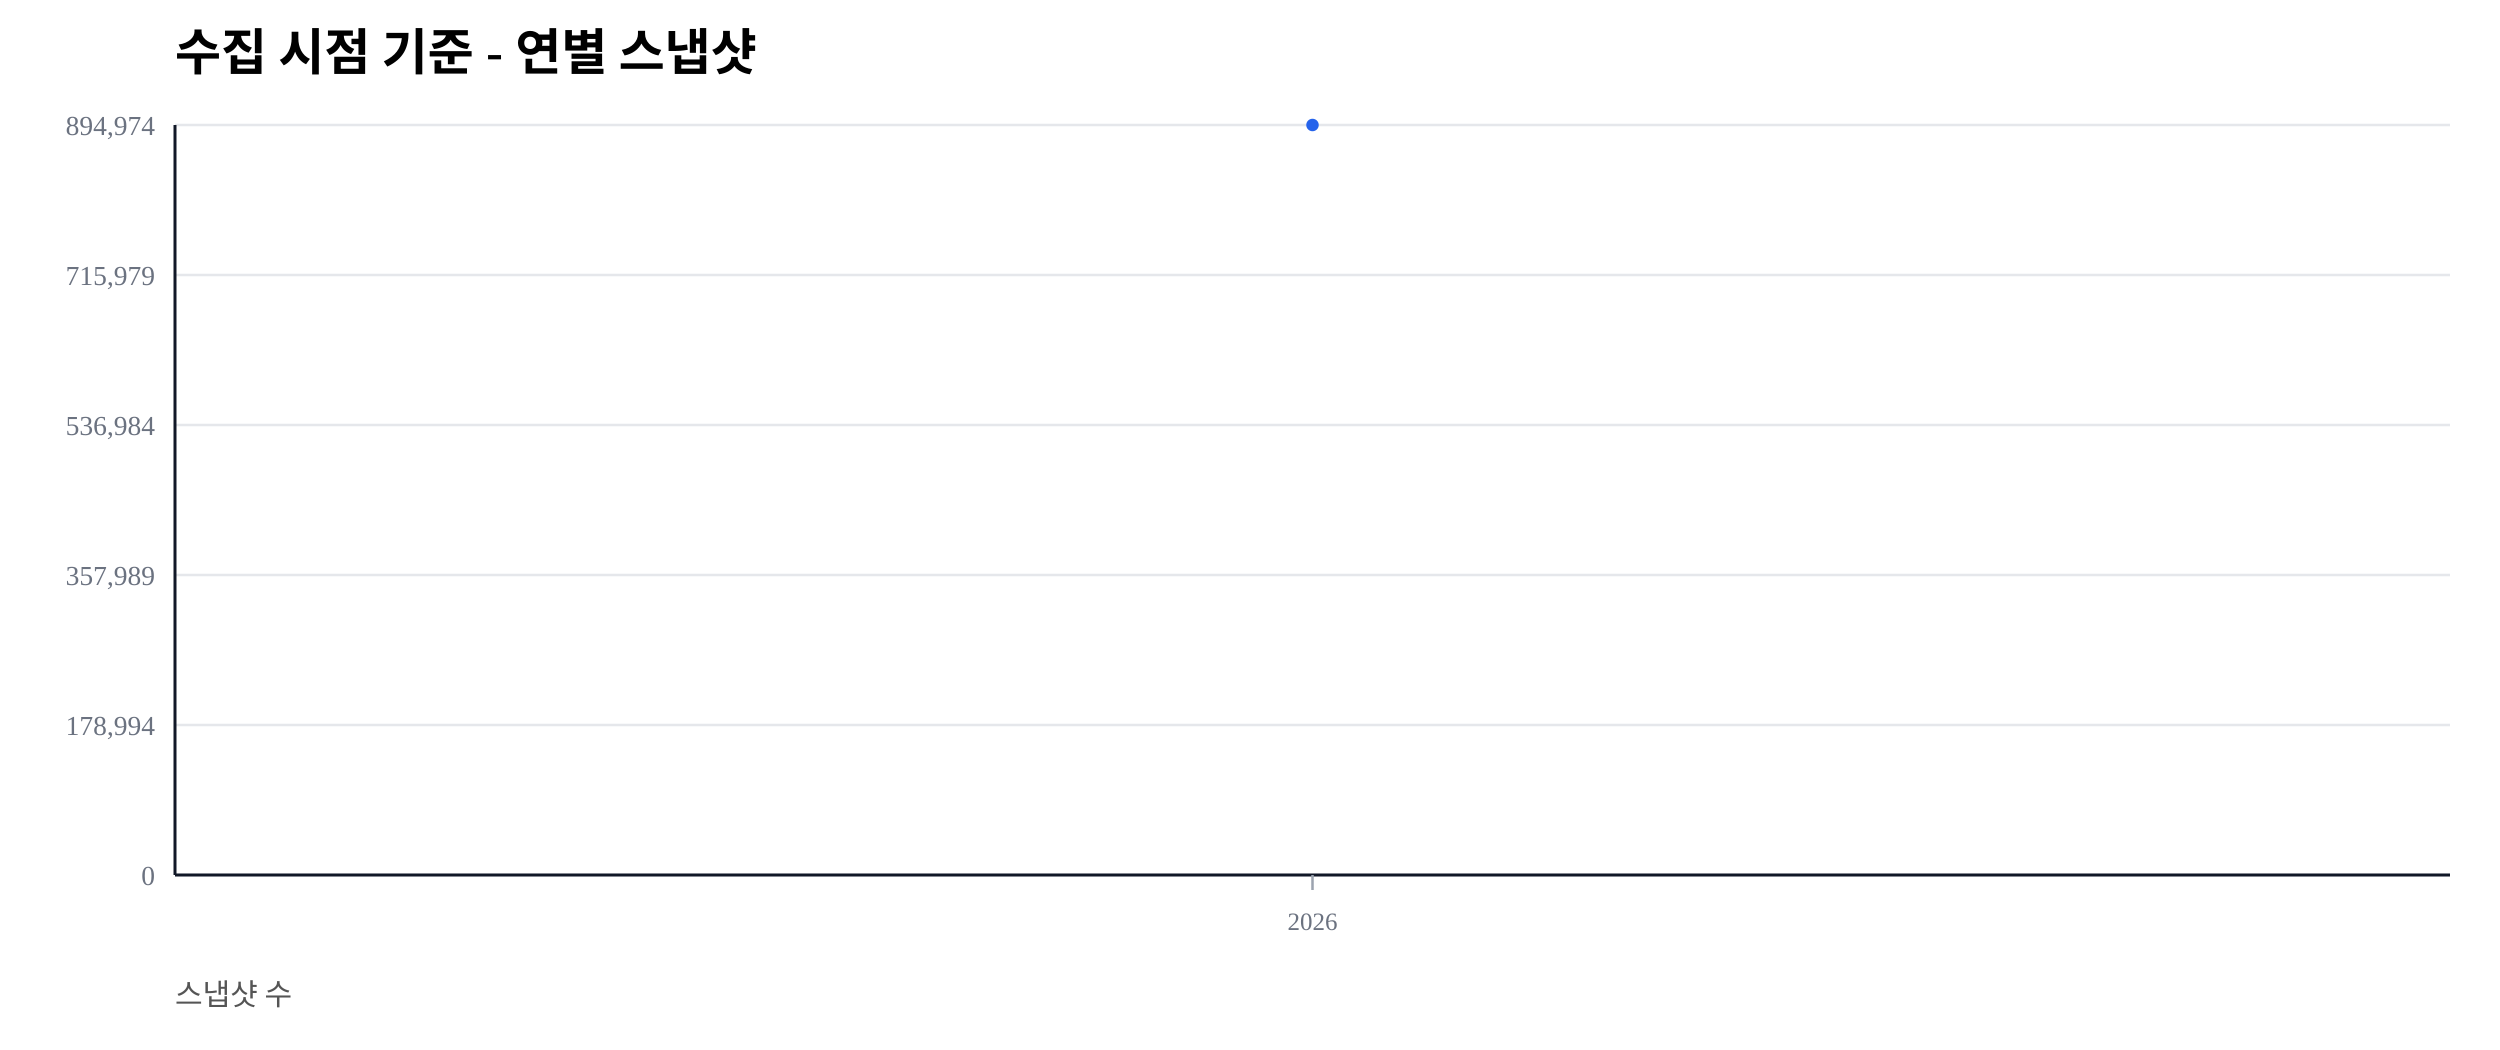
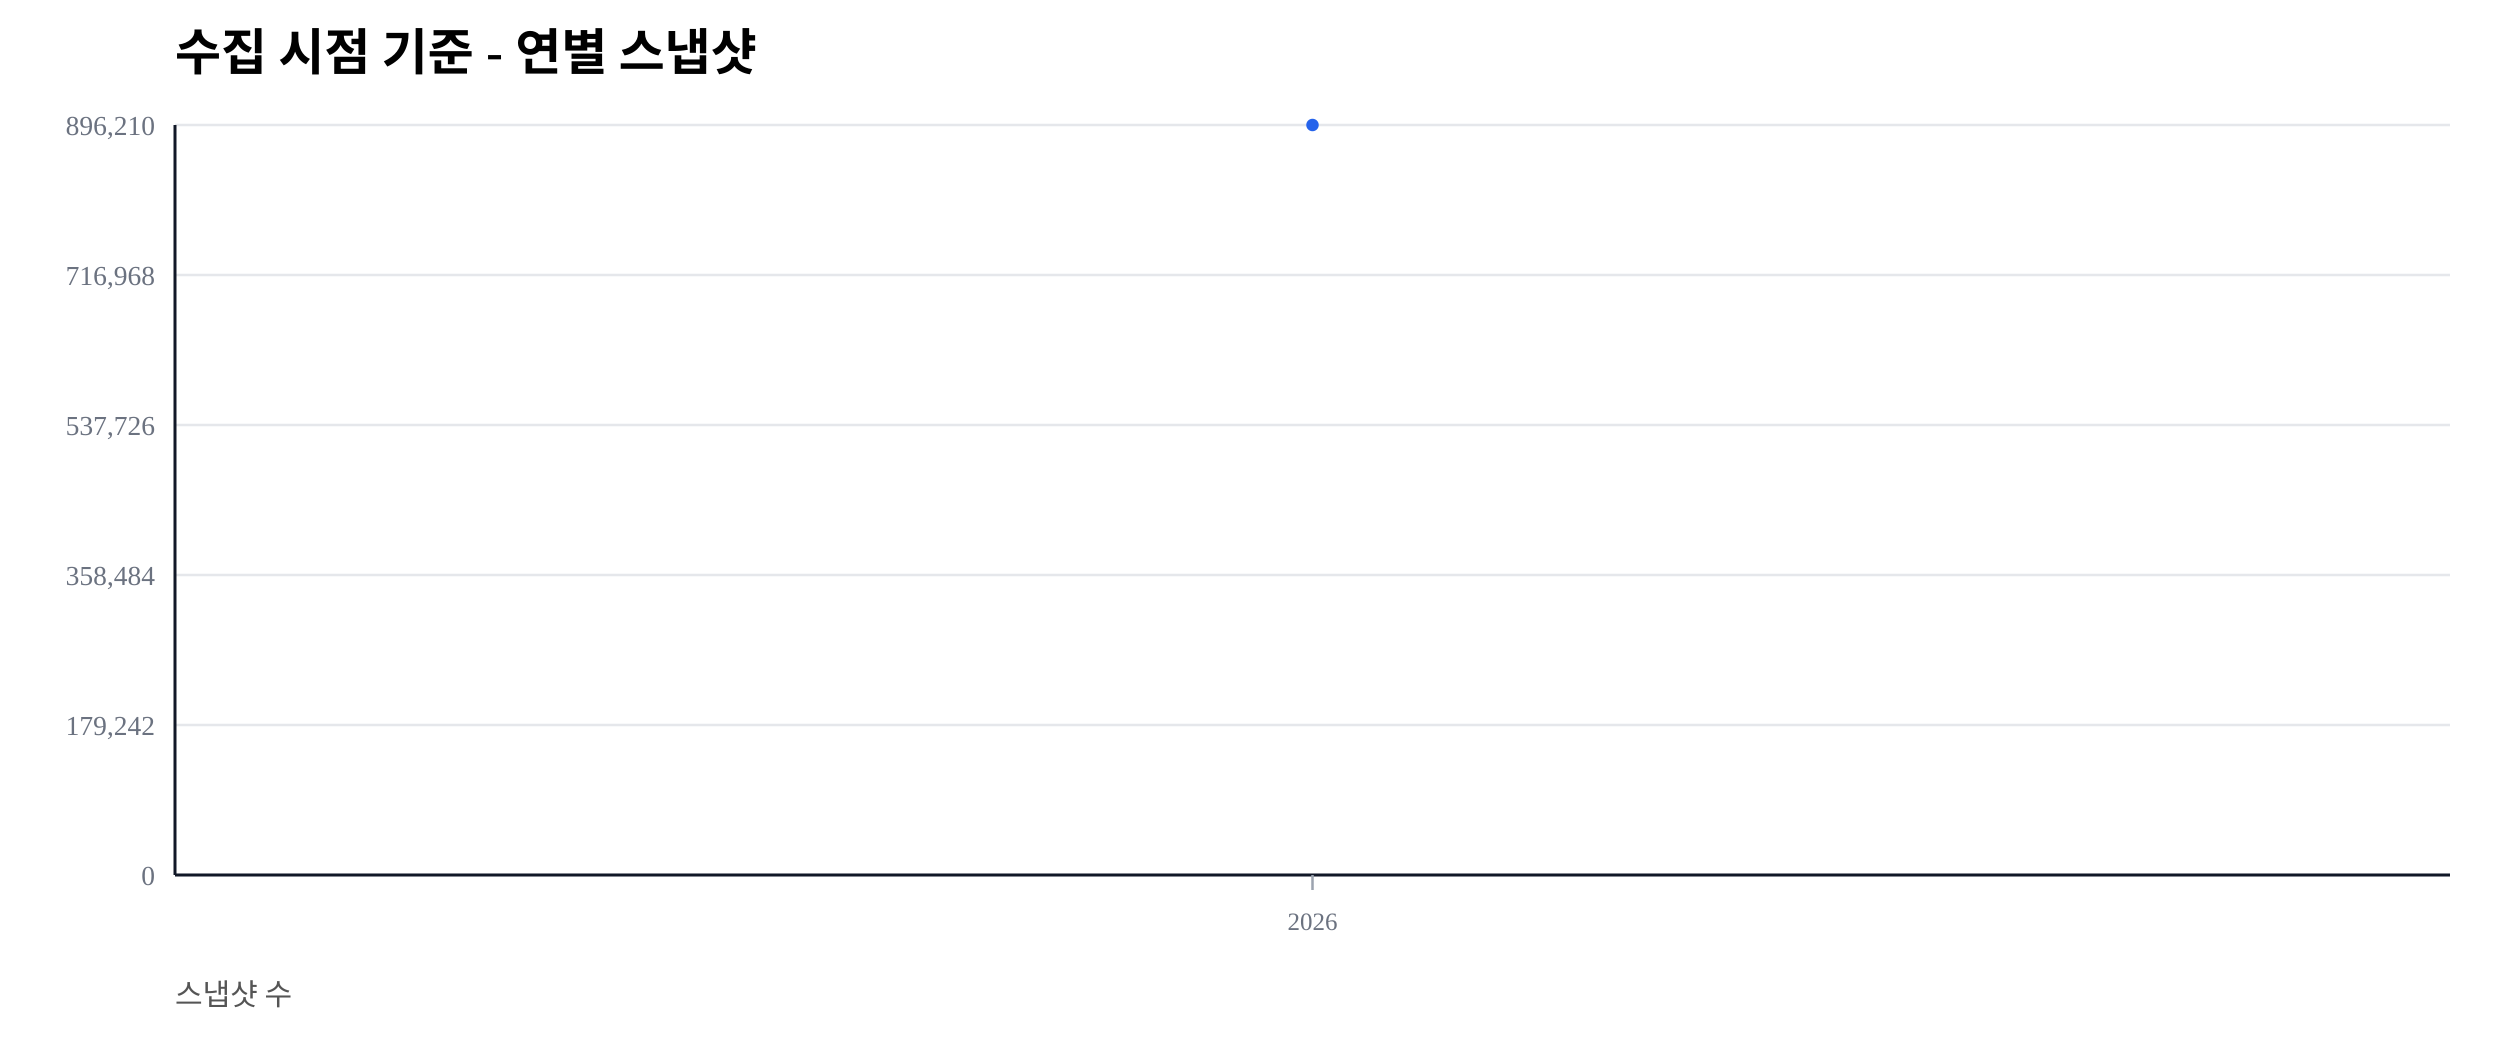
<svg xmlns="http://www.w3.org/2000/svg" width="1000" height="420" viewBox="0 0 1000 420">
  <rect width="100%" height="100%" fill="#ffffff" />
  <text x="70" y="28" font-size="20" font-weight="600">수집 시점 기준 - 연별 스냅샷</text>
  <text x="70" y="402" font-size="12" fill="#555">스냅샷 수</text>
  <line x1="70" y1="350.00" x2="980" y2="350.00" stroke="#e5e7eb" stroke-width="1" />
  <text x="62" y="354.00" font-size="11" fill="#6b7280" text-anchor="end">0</text>
  <line x1="70" y1="290.00" x2="980" y2="290.00" stroke="#e5e7eb" stroke-width="1" />
-   <text x="62" y="294.00" font-size="11" fill="#6b7280" text-anchor="end">178,994</text>
+   <text x="62" y="294.00" font-size="11" fill="#6b7280" text-anchor="end">179,242</text>
  <line x1="70" y1="230.00" x2="980" y2="230.00" stroke="#e5e7eb" stroke-width="1" />
-   <text x="62" y="234.00" font-size="11" fill="#6b7280" text-anchor="end">357,989</text>
+   <text x="62" y="234.00" font-size="11" fill="#6b7280" text-anchor="end">358,484</text>
  <line x1="70" y1="170.00" x2="980" y2="170.00" stroke="#e5e7eb" stroke-width="1" />
-   <text x="62" y="174.00" font-size="11" fill="#6b7280" text-anchor="end">536,984</text>
+   <text x="62" y="174.00" font-size="11" fill="#6b7280" text-anchor="end">537,726</text>
  <line x1="70" y1="110.00" x2="980" y2="110.00" stroke="#e5e7eb" stroke-width="1" />
-   <text x="62" y="114.00" font-size="11" fill="#6b7280" text-anchor="end">715,979</text>
+   <text x="62" y="114.00" font-size="11" fill="#6b7280" text-anchor="end">716,968</text>
  <line x1="70" y1="50.00" x2="980" y2="50.00" stroke="#e5e7eb" stroke-width="1" />
-   <text x="62" y="54.00" font-size="11" fill="#6b7280" text-anchor="end">894,974</text>
+   <text x="62" y="54.00" font-size="11" fill="#6b7280" text-anchor="end">896,210</text>
  <line x1="70" y1="350" x2="980" y2="350" stroke="#111827" stroke-width="1.2" />
  <line x1="70" y1="50" x2="70" y2="350" stroke="#111827" stroke-width="1.2" />
  <line x1="525.00" y1="350" x2="525.00" y2="356" stroke="#9ca3af" stroke-width="1" />
  <text x="525.00" y="372" font-size="10" fill="#6b7280" text-anchor="middle">2026</text>
  <polyline fill="none" stroke="#2563eb" stroke-width="2.5" points="525.00,50.00" />
  <circle cx="525.00" cy="50.00" r="2.5" fill="#2563eb" />
</svg>
